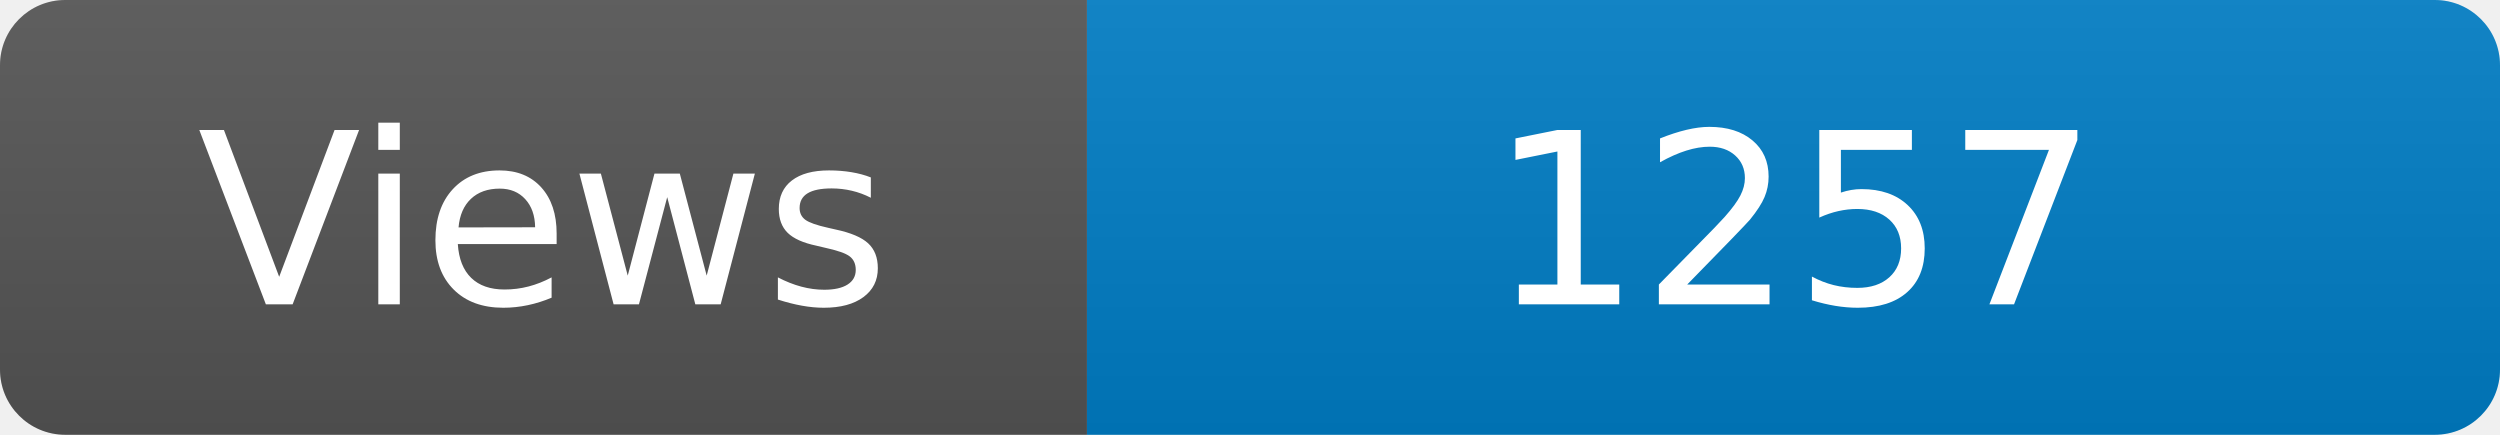
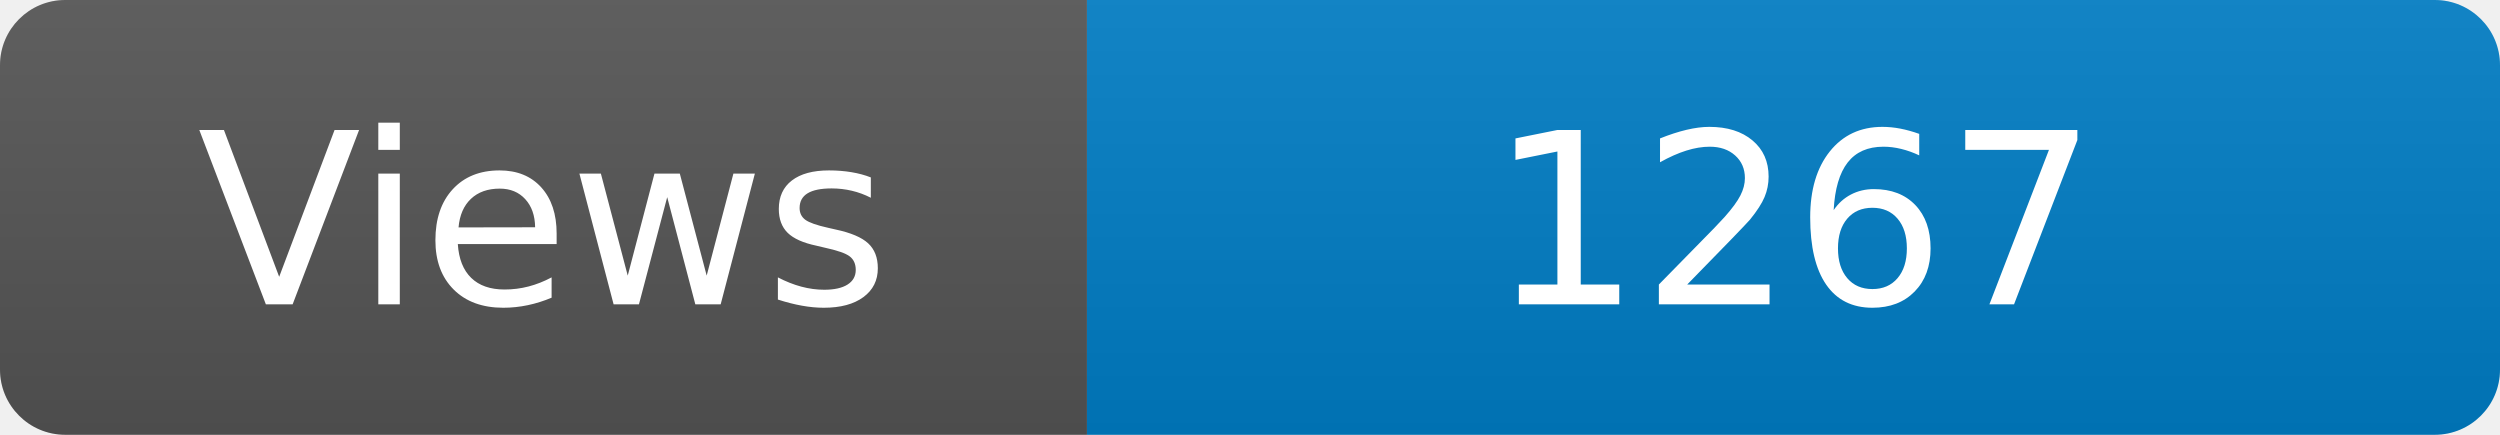
<svg xmlns="http://www.w3.org/2000/svg" width="115" height="20" role="img" aria-label="Maintained?: yes">
  <linearGradient id="s" x2="0" y2="100%">
    <stop offset="0" stop-color="#bbb" stop-opacity=".1" />
    <stop offset="1" stop-opacity=".1" />
  </linearGradient>
  <clipPath id="r">
    <rect width="115" height="20" rx="3" fill="#fff" />
  </clipPath>
  <g clip-path="url(#r)">
    <rect width="50" height="20" fill="#555" />
    <rect x="50" width="160" height="20" fill="#007ec6" />
    <rect width="115" height="20" fill="url(#s)" />
  </g>
  <g fill="#fff" text-anchor="middle" font-family="Verdana,Geneva,DejaVu Sans,sans-serif" font-size="110">
    <text x="250" y="140" transform="scale(.1)" fill="#fff">Views</text>
-     <text x="825" y="140" transform="scale(.1)" fill="#fff">1257</text>
+     <text x="825" y="140" transform="scale(.1)" fill="#fff">1267</text>
  </g>
</svg>
